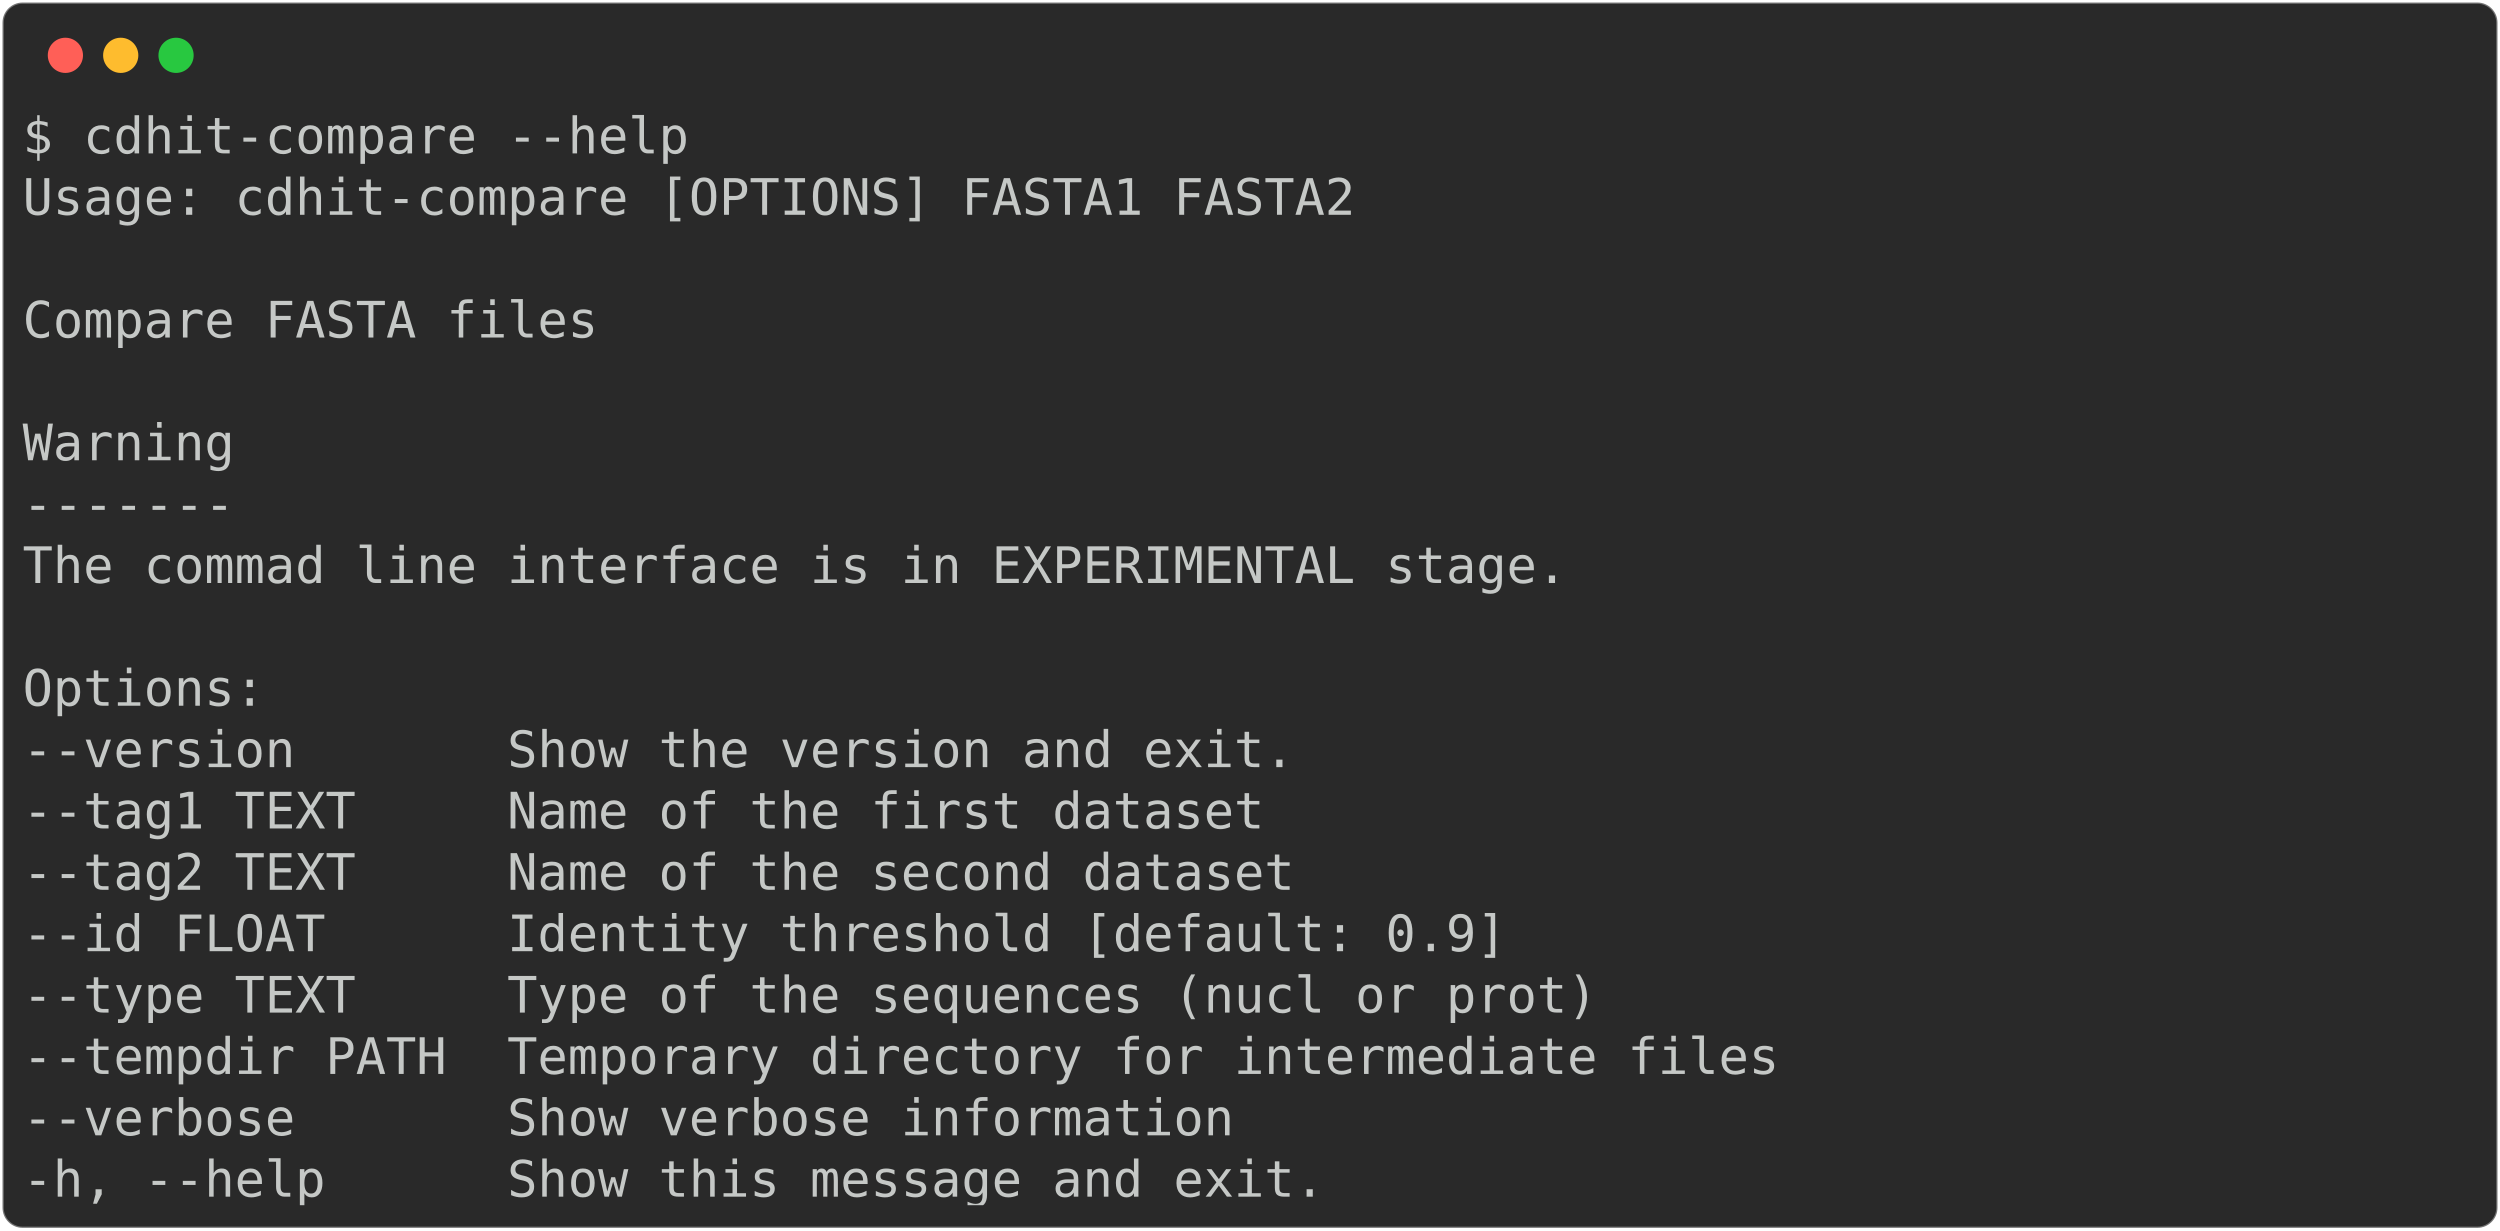
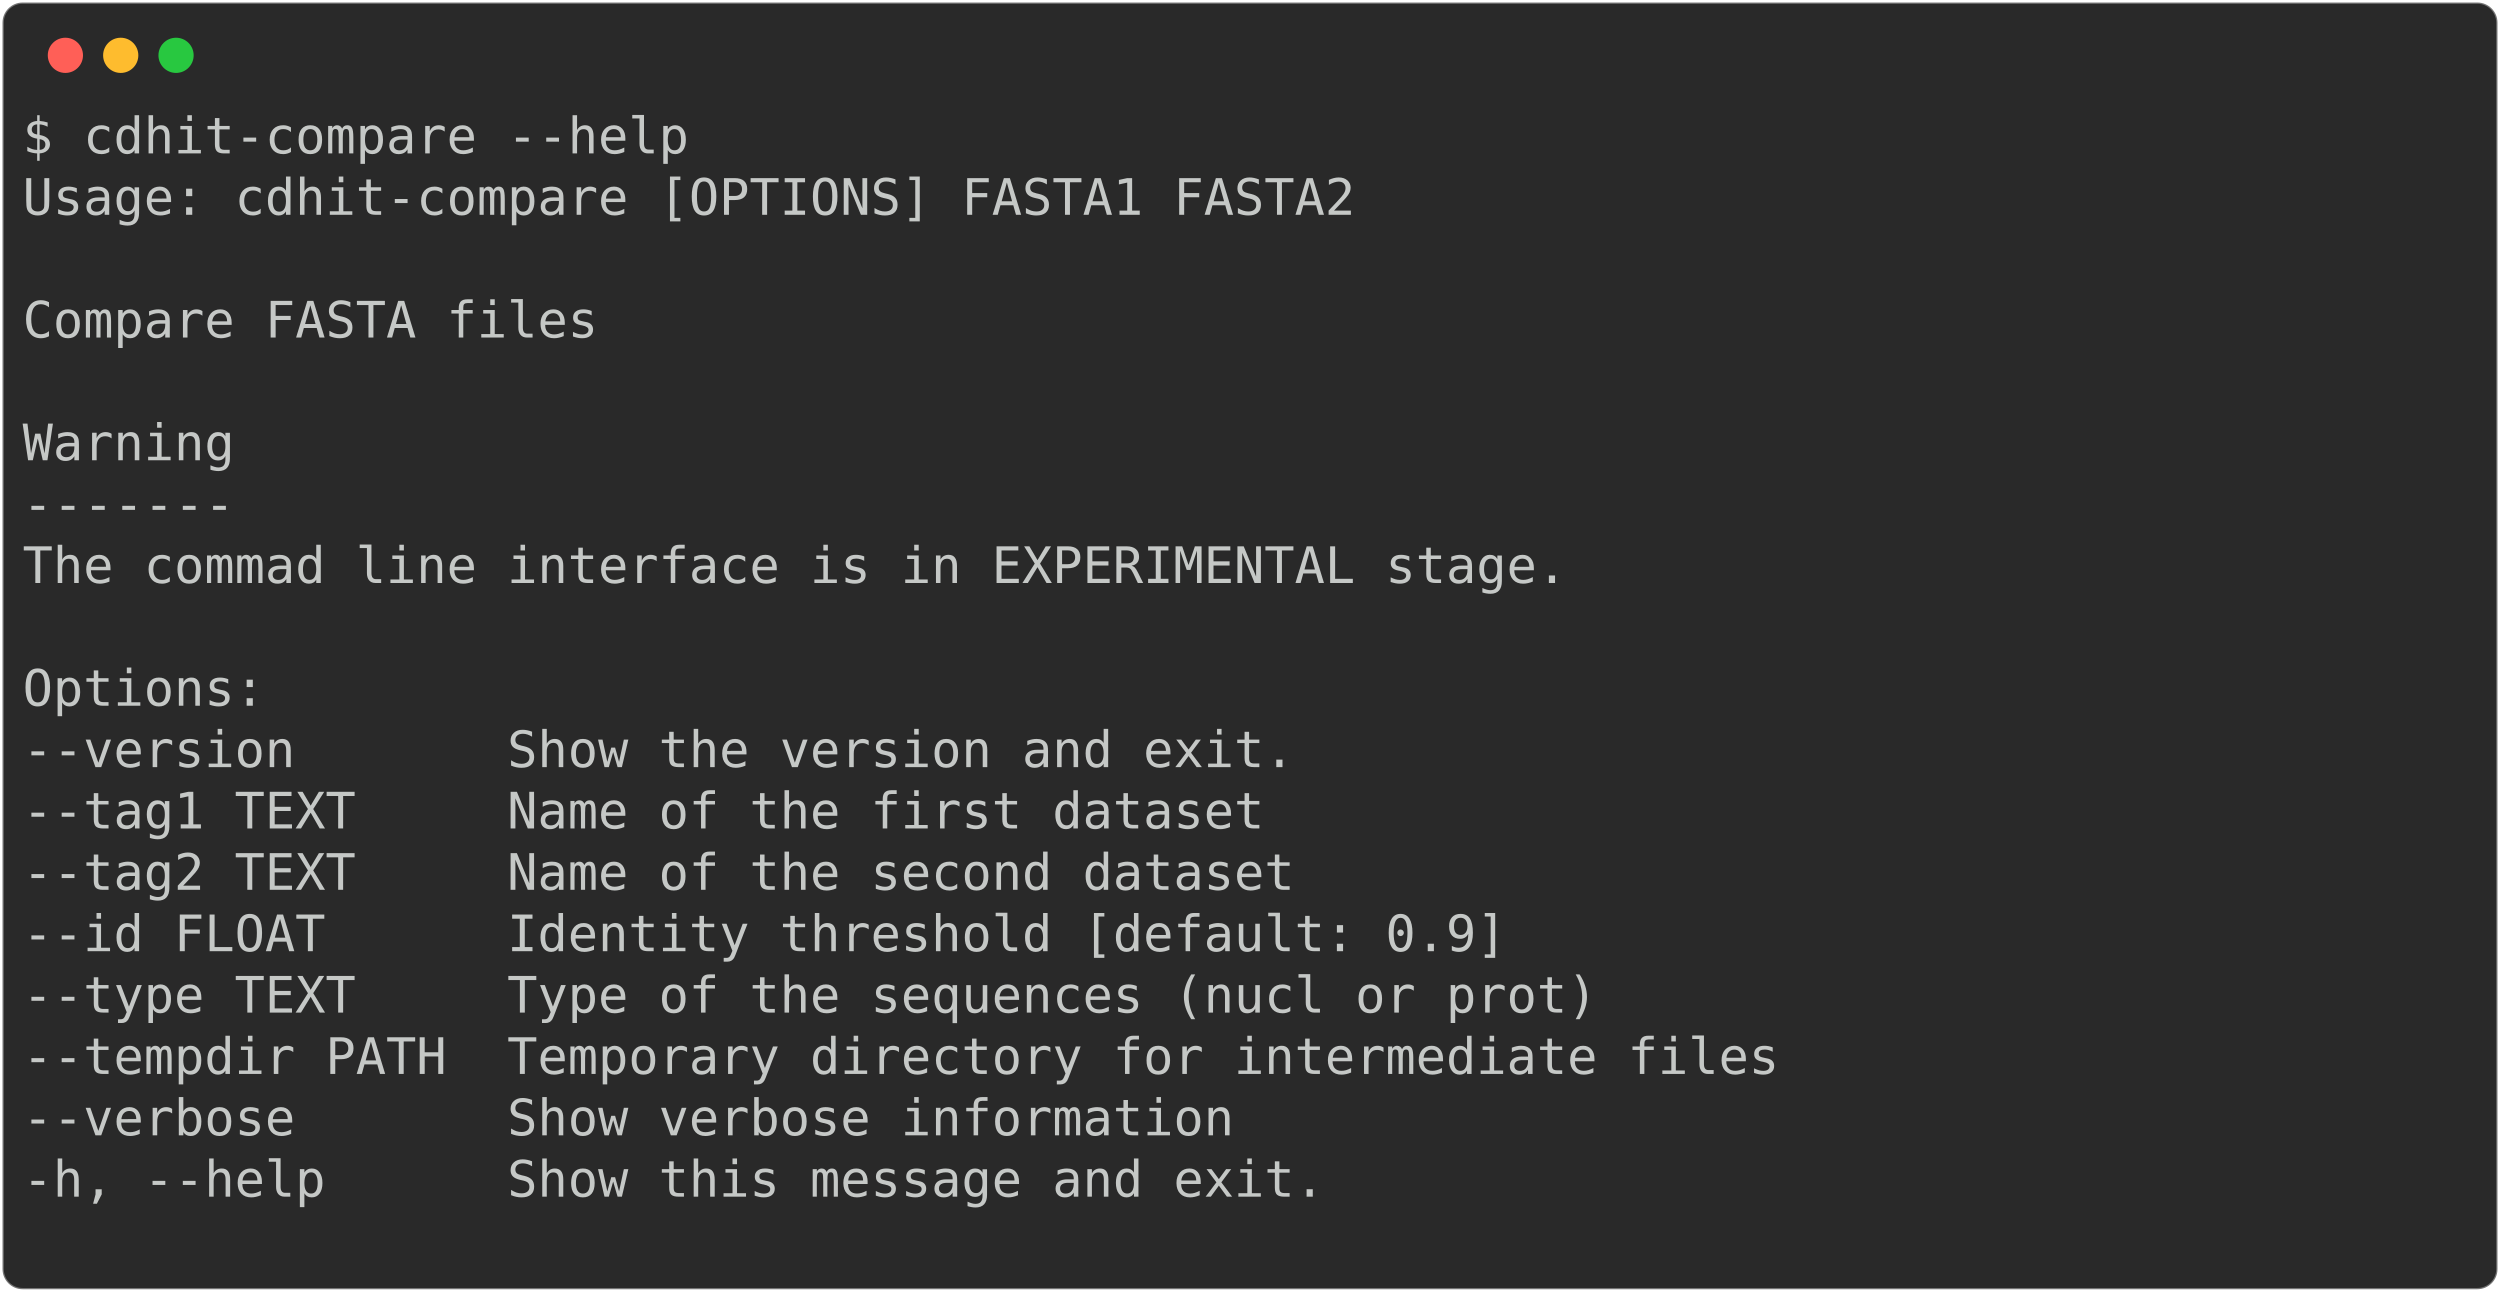
- <svg xmlns="http://www.w3.org/2000/svg" class="rich-terminal" viewBox="0 0 994 489.2">
+ <svg xmlns="http://www.w3.org/2000/svg" class="rich-terminal" viewBox="0 0 994 513.6">
  <style>

    @font-face {
        font-family: "Fira Code";
        src: local("FiraCode-Regular"),
                url("https://cdnjs.cloudflare.com/ajax/libs/firacode/6.2.0/woff2/FiraCode-Regular.woff2") format("woff2"),
                url("https://cdnjs.cloudflare.com/ajax/libs/firacode/6.2.0/woff/FiraCode-Regular.woff") format("woff");
        font-style: normal;
        font-weight: 400;
    }
    @font-face {
        font-family: "Fira Code";
        src: local("FiraCode-Bold"),
                url("https://cdnjs.cloudflare.com/ajax/libs/firacode/6.2.0/woff2/FiraCode-Bold.woff2") format("woff2"),
                url("https://cdnjs.cloudflare.com/ajax/libs/firacode/6.2.0/woff/FiraCode-Bold.woff") format("woff");
        font-style: bold;
        font-weight: 700;
    }

-     .terminal-556677810-matrix {
+     .terminal-123880032-matrix {
        font-family: Fira Code, monospace;
        font-size: 20px;
        line-height: 24.4px;
        font-variant-east-asian: full-width;
    }

-     .terminal-556677810-title {
+     .terminal-123880032-title {
        font-size: 18px;
        font-weight: bold;
        font-family: arial;
    }

-     .terminal-556677810-r1 { fill: #c5c8c6 }
+     .terminal-123880032-r1 { fill: #c5c8c6 }
    </style>
  <defs>
-     <clipPath id="terminal-556677810-clip-terminal">
-       <rect x="0" y="0" width="975.0" height="438.2" />
+     <clipPath id="terminal-123880032-clip-terminal">
+       <rect x="0" y="0" width="975.0" height="462.6" />
    </clipPath>
-     <clipPath id="terminal-556677810-line-0">
+     <clipPath id="terminal-123880032-line-0">
      <rect x="0" y="1.5" width="976" height="24.65" />
    </clipPath>
-     <clipPath id="terminal-556677810-line-1">
+     <clipPath id="terminal-123880032-line-1">
      <rect x="0" y="25.9" width="976" height="24.65" />
    </clipPath>
-     <clipPath id="terminal-556677810-line-2">
+     <clipPath id="terminal-123880032-line-2">
      <rect x="0" y="50.3" width="976" height="24.65" />
    </clipPath>
-     <clipPath id="terminal-556677810-line-3">
+     <clipPath id="terminal-123880032-line-3">
      <rect x="0" y="74.7" width="976" height="24.65" />
    </clipPath>
-     <clipPath id="terminal-556677810-line-4">
+     <clipPath id="terminal-123880032-line-4">
      <rect x="0" y="99.1" width="976" height="24.65" />
    </clipPath>
-     <clipPath id="terminal-556677810-line-5">
+     <clipPath id="terminal-123880032-line-5">
      <rect x="0" y="123.5" width="976" height="24.65" />
    </clipPath>
-     <clipPath id="terminal-556677810-line-6">
+     <clipPath id="terminal-123880032-line-6">
      <rect x="0" y="147.9" width="976" height="24.65" />
    </clipPath>
-     <clipPath id="terminal-556677810-line-7">
+     <clipPath id="terminal-123880032-line-7">
      <rect x="0" y="172.3" width="976" height="24.65" />
    </clipPath>
-     <clipPath id="terminal-556677810-line-8">
+     <clipPath id="terminal-123880032-line-8">
      <rect x="0" y="196.7" width="976" height="24.65" />
    </clipPath>
-     <clipPath id="terminal-556677810-line-9">
+     <clipPath id="terminal-123880032-line-9">
      <rect x="0" y="221.1" width="976" height="24.65" />
    </clipPath>
-     <clipPath id="terminal-556677810-line-10">
+     <clipPath id="terminal-123880032-line-10">
      <rect x="0" y="245.5" width="976" height="24.65" />
    </clipPath>
-     <clipPath id="terminal-556677810-line-11">
+     <clipPath id="terminal-123880032-line-11">
      <rect x="0" y="269.9" width="976" height="24.65" />
    </clipPath>
-     <clipPath id="terminal-556677810-line-12">
+     <clipPath id="terminal-123880032-line-12">
      <rect x="0" y="294.3" width="976" height="24.65" />
    </clipPath>
-     <clipPath id="terminal-556677810-line-13">
+     <clipPath id="terminal-123880032-line-13">
      <rect x="0" y="318.7" width="976" height="24.65" />
    </clipPath>
-     <clipPath id="terminal-556677810-line-14">
+     <clipPath id="terminal-123880032-line-14">
      <rect x="0" y="343.1" width="976" height="24.65" />
    </clipPath>
-     <clipPath id="terminal-556677810-line-15">
+     <clipPath id="terminal-123880032-line-15">
      <rect x="0" y="367.5" width="976" height="24.65" />
    </clipPath>
-     <clipPath id="terminal-556677810-line-16">
+     <clipPath id="terminal-123880032-line-16">
      <rect x="0" y="391.9" width="976" height="24.65" />
    </clipPath>
+     <clipPath id="terminal-123880032-line-17">
+       <rect x="0" y="416.3" width="976" height="24.65" />
+     </clipPath>
  </defs>
-   <rect fill="#292929" stroke="rgba(255,255,255,0.35)" stroke-width="1" x="1" y="1" width="992" height="487.2" rx="8" />
+   <rect fill="#292929" stroke="rgba(255,255,255,0.35)" stroke-width="1" x="1" y="1" width="992" height="511.6" rx="8" />
  <g transform="translate(26,22)">
    <circle cx="0" cy="0" r="7" fill="#ff5f57" />
    <circle cx="22" cy="0" r="7" fill="#febc2e" />
    <circle cx="44" cy="0" r="7" fill="#28c840" />
  </g>
-   <g transform="translate(9, 41)" clip-path="url(#terminal-556677810-clip-terminal)">
-     <g class="terminal-556677810-matrix">
-       <text class="terminal-556677810-r1" x="0" y="20" textLength="268.4" clip-path="url(#terminal-556677810-line-0)">$ cdhit-compare --help</text>
-       <text class="terminal-556677810-r1" x="976" y="20" textLength="12.2" clip-path="url(#terminal-556677810-line-0)">
+   <g transform="translate(9, 41)" clip-path="url(#terminal-123880032-clip-terminal)">
+     <g class="terminal-123880032-matrix">
+       <text class="terminal-123880032-r1" x="0" y="20" textLength="268.4" clip-path="url(#terminal-123880032-line-0)">$ cdhit-compare --help</text>
+       <text class="terminal-123880032-r1" x="976" y="20" textLength="12.2" clip-path="url(#terminal-123880032-line-0)">
</text>
-       <text class="terminal-556677810-r1" x="0" y="44.4" textLength="536.8" clip-path="url(#terminal-556677810-line-1)">Usage: cdhit-compare [OPTIONS] FASTA1 FASTA2</text>
-       <text class="terminal-556677810-r1" x="976" y="44.4" textLength="12.2" clip-path="url(#terminal-556677810-line-1)">
+       <text class="terminal-123880032-r1" x="0" y="44.4" textLength="536.8" clip-path="url(#terminal-123880032-line-1)">Usage: cdhit-compare [OPTIONS] FASTA1 FASTA2</text>
+       <text class="terminal-123880032-r1" x="976" y="44.4" textLength="12.2" clip-path="url(#terminal-123880032-line-1)">
</text>
-       <text class="terminal-556677810-r1" x="976" y="68.8" textLength="12.2" clip-path="url(#terminal-556677810-line-2)">
+       <text class="terminal-123880032-r1" x="976" y="68.8" textLength="12.2" clip-path="url(#terminal-123880032-line-2)">
</text>
-       <text class="terminal-556677810-r1" x="0" y="93.2" textLength="256.2" clip-path="url(#terminal-556677810-line-3)">  Compare FASTA files</text>
-       <text class="terminal-556677810-r1" x="976" y="93.2" textLength="12.2" clip-path="url(#terminal-556677810-line-3)">
+       <text class="terminal-123880032-r1" x="0" y="93.2" textLength="256.2" clip-path="url(#terminal-123880032-line-3)">  Compare FASTA files</text>
+       <text class="terminal-123880032-r1" x="976" y="93.2" textLength="12.2" clip-path="url(#terminal-123880032-line-3)">
</text>
-       <text class="terminal-556677810-r1" x="976" y="117.6" textLength="12.2" clip-path="url(#terminal-556677810-line-4)">
+       <text class="terminal-123880032-r1" x="976" y="117.6" textLength="12.2" clip-path="url(#terminal-123880032-line-4)">
</text>
-       <text class="terminal-556677810-r1" x="0" y="142" textLength="109.8" clip-path="url(#terminal-556677810-line-5)">  Warning</text>
-       <text class="terminal-556677810-r1" x="976" y="142" textLength="12.2" clip-path="url(#terminal-556677810-line-5)">
+       <text class="terminal-123880032-r1" x="0" y="142" textLength="109.8" clip-path="url(#terminal-123880032-line-5)">  Warning</text>
+       <text class="terminal-123880032-r1" x="976" y="142" textLength="12.2" clip-path="url(#terminal-123880032-line-5)">
</text>
-       <text class="terminal-556677810-r1" x="0" y="166.4" textLength="109.8" clip-path="url(#terminal-556677810-line-6)">  -------</text>
-       <text class="terminal-556677810-r1" x="976" y="166.4" textLength="12.2" clip-path="url(#terminal-556677810-line-6)">
+       <text class="terminal-123880032-r1" x="0" y="166.4" textLength="109.8" clip-path="url(#terminal-123880032-line-6)">  -------</text>
+       <text class="terminal-123880032-r1" x="976" y="166.4" textLength="12.2" clip-path="url(#terminal-123880032-line-6)">
</text>
-       <text class="terminal-556677810-r1" x="0" y="190.8" textLength="646.6" clip-path="url(#terminal-556677810-line-7)">  The commad line interface is in EXPERIMENTAL stage.</text>
-       <text class="terminal-556677810-r1" x="976" y="190.8" textLength="12.2" clip-path="url(#terminal-556677810-line-7)">
+       <text class="terminal-123880032-r1" x="0" y="190.8" textLength="646.6" clip-path="url(#terminal-123880032-line-7)">  The commad line interface is in EXPERIMENTAL stage.</text>
+       <text class="terminal-123880032-r1" x="976" y="190.8" textLength="12.2" clip-path="url(#terminal-123880032-line-7)">
</text>
-       <text class="terminal-556677810-r1" x="976" y="215.2" textLength="12.2" clip-path="url(#terminal-556677810-line-8)">
+       <text class="terminal-123880032-r1" x="976" y="215.2" textLength="12.2" clip-path="url(#terminal-123880032-line-8)">
</text>
-       <text class="terminal-556677810-r1" x="0" y="239.6" textLength="97.6" clip-path="url(#terminal-556677810-line-9)">Options:</text>
-       <text class="terminal-556677810-r1" x="976" y="239.6" textLength="12.2" clip-path="url(#terminal-556677810-line-9)">
+       <text class="terminal-123880032-r1" x="0" y="239.6" textLength="97.6" clip-path="url(#terminal-123880032-line-9)">Options:</text>
+       <text class="terminal-123880032-r1" x="976" y="239.6" textLength="12.2" clip-path="url(#terminal-123880032-line-9)">
</text>
-       <text class="terminal-556677810-r1" x="0" y="264" textLength="536.8" clip-path="url(#terminal-556677810-line-10)">  --version       Show the version and exit.</text>
-       <text class="terminal-556677810-r1" x="976" y="264" textLength="12.2" clip-path="url(#terminal-556677810-line-10)">
+       <text class="terminal-123880032-r1" x="0" y="264" textLength="536.8" clip-path="url(#terminal-123880032-line-10)">  --version       Show the version and exit.</text>
+       <text class="terminal-123880032-r1" x="976" y="264" textLength="12.2" clip-path="url(#terminal-123880032-line-10)">
</text>
-       <text class="terminal-556677810-r1" x="0" y="288.4" textLength="524.6" clip-path="url(#terminal-556677810-line-11)">  --tag1 TEXT     Name of the first dataset</text>
-       <text class="terminal-556677810-r1" x="976" y="288.4" textLength="12.2" clip-path="url(#terminal-556677810-line-11)">
+       <text class="terminal-123880032-r1" x="0" y="288.4" textLength="524.6" clip-path="url(#terminal-123880032-line-11)">  --tag1 TEXT     Name of the first dataset</text>
+       <text class="terminal-123880032-r1" x="976" y="288.4" textLength="12.2" clip-path="url(#terminal-123880032-line-11)">
</text>
-       <text class="terminal-556677810-r1" x="0" y="312.8" textLength="536.8" clip-path="url(#terminal-556677810-line-12)">  --tag2 TEXT     Name of the second dataset</text>
-       <text class="terminal-556677810-r1" x="976" y="312.8" textLength="12.2" clip-path="url(#terminal-556677810-line-12)">
+       <text class="terminal-123880032-r1" x="0" y="312.8" textLength="536.8" clip-path="url(#terminal-123880032-line-12)">  --tag2 TEXT     Name of the second dataset</text>
+       <text class="terminal-123880032-r1" x="976" y="312.8" textLength="12.2" clip-path="url(#terminal-123880032-line-12)">
</text>
-       <text class="terminal-556677810-r1" x="0" y="337.2" textLength="622.2" clip-path="url(#terminal-556677810-line-13)">  --id FLOAT      Identity threshold [default: 0.9]</text>
-       <text class="terminal-556677810-r1" x="976" y="337.2" textLength="12.2" clip-path="url(#terminal-556677810-line-13)">
+       <text class="terminal-123880032-r1" x="0" y="337.2" textLength="622.2" clip-path="url(#terminal-123880032-line-13)">  --id FLOAT      Identity threshold [default: 0.9]</text>
+       <text class="terminal-123880032-r1" x="976" y="337.2" textLength="12.2" clip-path="url(#terminal-123880032-line-13)">
</text>
-       <text class="terminal-556677810-r1" x="0" y="361.6" textLength="658.8" clip-path="url(#terminal-556677810-line-14)">  --type TEXT     Type of the sequences (nucl or prot)</text>
-       <text class="terminal-556677810-r1" x="976" y="361.6" textLength="12.2" clip-path="url(#terminal-556677810-line-14)">
+       <text class="terminal-123880032-r1" x="0" y="361.6" textLength="658.8" clip-path="url(#terminal-123880032-line-14)">  --type TEXT     Type of the sequences (nucl or prot)</text>
+       <text class="terminal-123880032-r1" x="976" y="361.6" textLength="12.2" clip-path="url(#terminal-123880032-line-14)">
</text>
-       <text class="terminal-556677810-r1" x="0" y="386" textLength="732" clip-path="url(#terminal-556677810-line-15)">  --tempdir PATH  Temporary directory for intermediate files</text>
-       <text class="terminal-556677810-r1" x="976" y="386" textLength="12.2" clip-path="url(#terminal-556677810-line-15)">
+       <text class="terminal-123880032-r1" x="0" y="386" textLength="732" clip-path="url(#terminal-123880032-line-15)">  --tempdir PATH  Temporary directory for intermediate files</text>
+       <text class="terminal-123880032-r1" x="976" y="386" textLength="12.2" clip-path="url(#terminal-123880032-line-15)">
</text>
-       <text class="terminal-556677810-r1" x="0" y="410.4" textLength="512.4" clip-path="url(#terminal-556677810-line-16)">  --verbose       Show verbose information</text>
-       <text class="terminal-556677810-r1" x="976" y="410.4" textLength="12.2" clip-path="url(#terminal-556677810-line-16)">
+       <text class="terminal-123880032-r1" x="0" y="410.4" textLength="512.4" clip-path="url(#terminal-123880032-line-16)">  --verbose       Show verbose information</text>
+       <text class="terminal-123880032-r1" x="976" y="410.4" textLength="12.2" clip-path="url(#terminal-123880032-line-16)">
</text>
-       <text class="terminal-556677810-r1" x="0" y="434.8" textLength="549" clip-path="url(#terminal-556677810-line-17)">  -h, --help      Show this message and exit.</text>
-       <text class="terminal-556677810-r1" x="976" y="434.8" textLength="12.2" clip-path="url(#terminal-556677810-line-17)">
+       <text class="terminal-123880032-r1" x="0" y="434.8" textLength="549" clip-path="url(#terminal-123880032-line-17)">  -h, --help      Show this message and exit.</text>
+       <text class="terminal-123880032-r1" x="976" y="434.8" textLength="12.2" clip-path="url(#terminal-123880032-line-17)">
+ </text>
+       <text class="terminal-123880032-r1" x="976" y="459.2" textLength="12.2" clip-path="url(#terminal-123880032-line-18)">
</text>
    </g>
  </g>
</svg>
